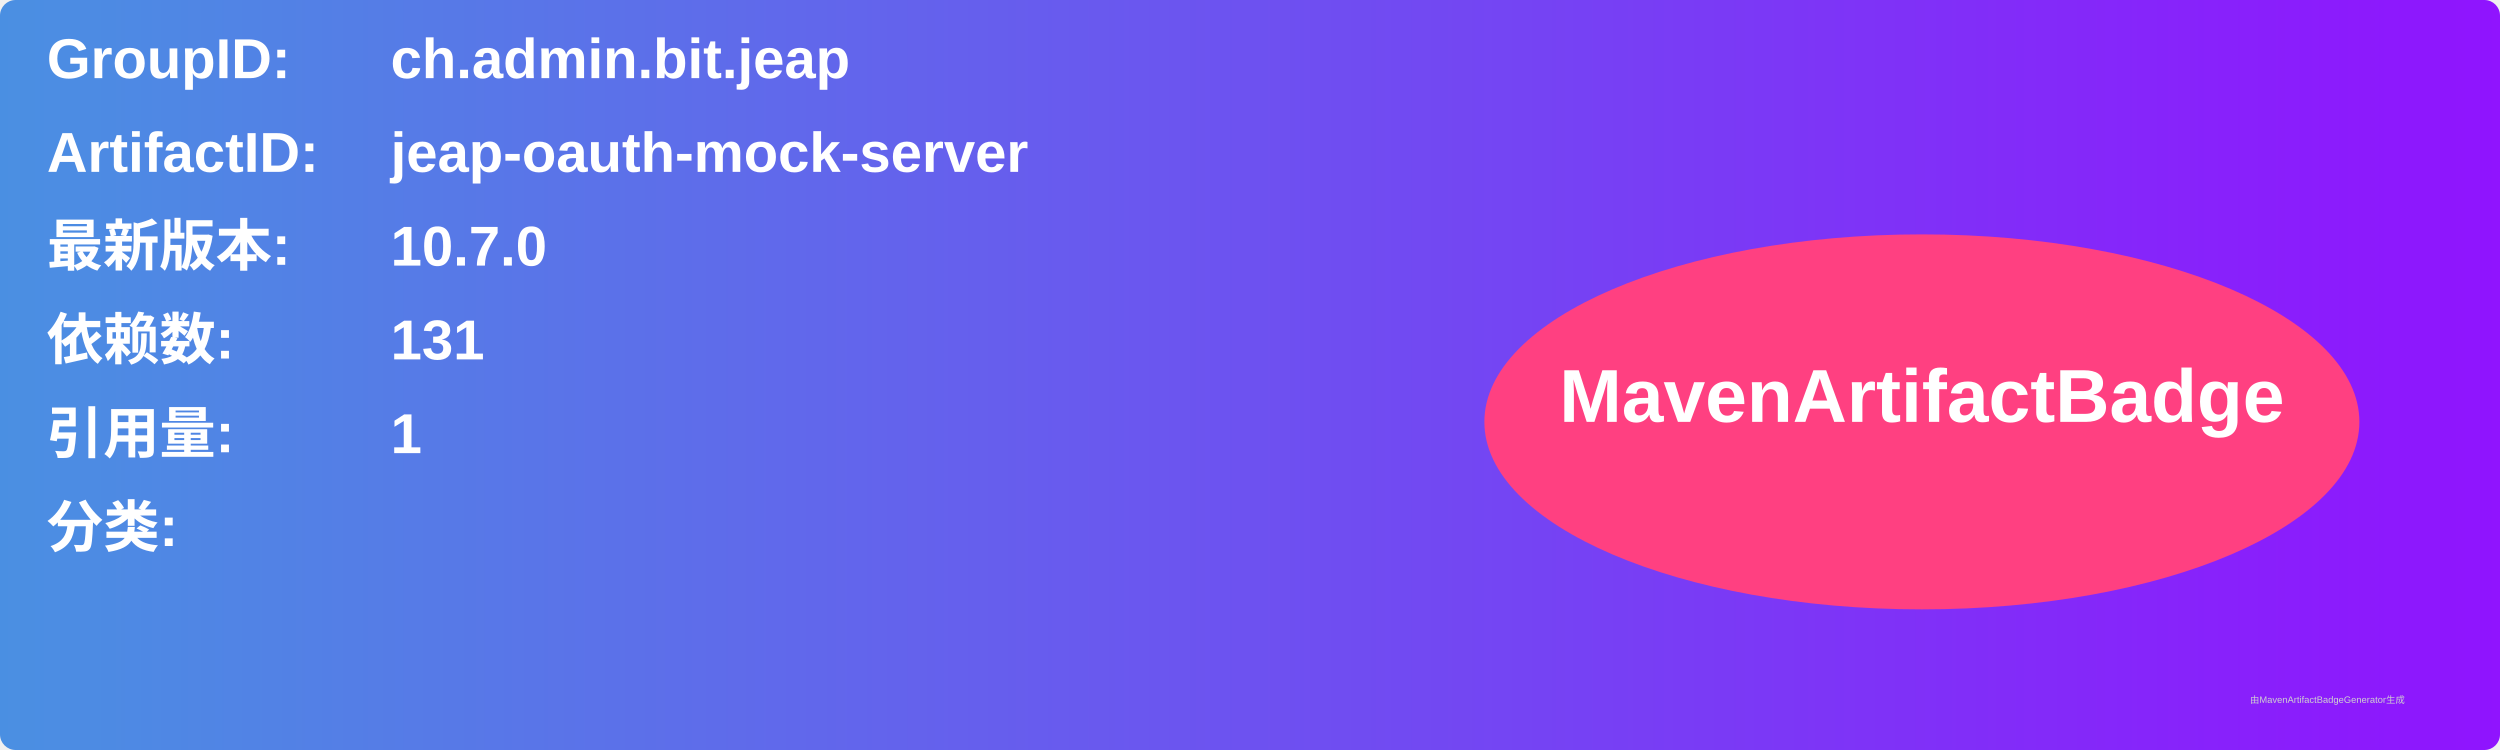
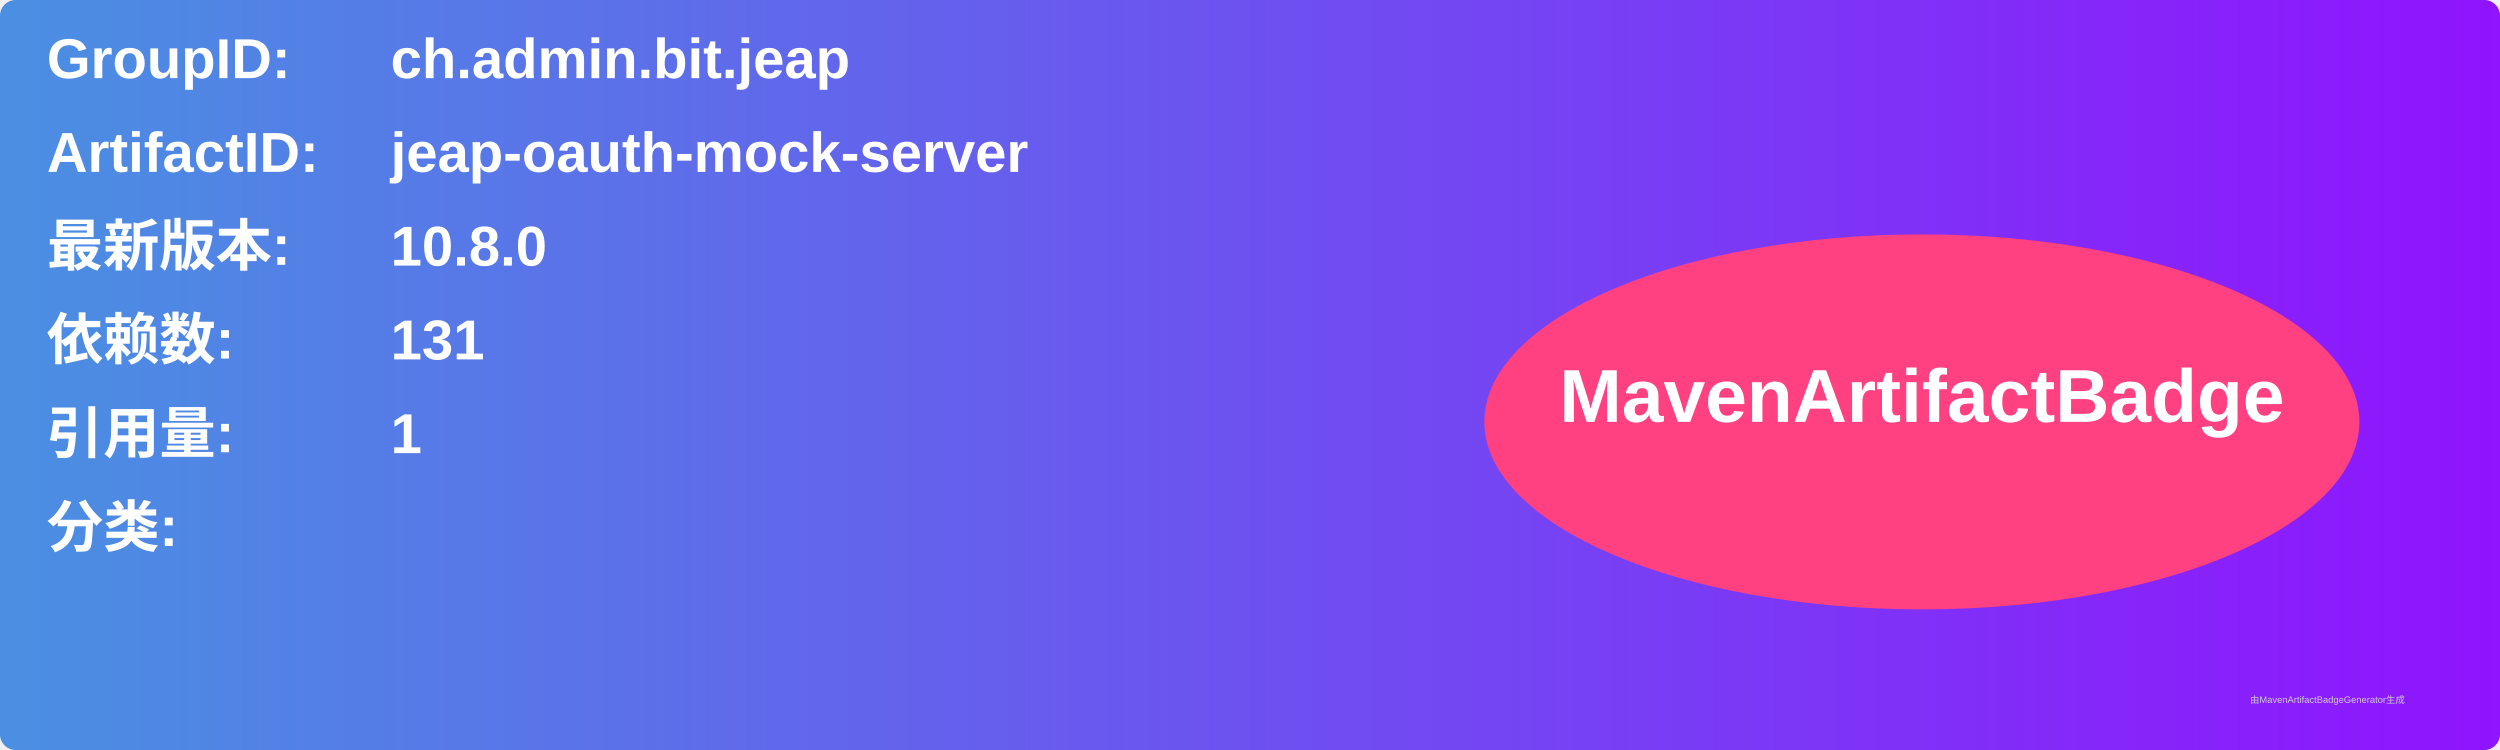
<svg xmlns="http://www.w3.org/2000/svg" width="800" height="240" viewBox="0 0 800 240">
  <linearGradient id="grad" x1="0%" y1="0%" x2="100%" y2="0%">
    <stop offset="0%" stop-color="#4a90e2" />
    <stop offset="100%" stop-color="#9013fe" />
  </linearGradient>
  <rect width="100%" height="100%" rx="5" ry="5" fill="url(#grad)" />
  <g transform="translate(15, 15)">
    <text x="0" y="10" font-family="Arial" font-size="18" fill="white" font-weight="bold" width="260">GroupID:</text>
    <text x="110" y="10" font-family="Arial" font-size="18" fill="white" font-weight="bold" width="460">ch.admin.bit.jeap</text>
    <text x="0" y="40" font-family="Arial" font-size="18" fill="white" font-weight="bold" width="260">ArtifactID:</text>
    <text x="110" y="40" font-family="Arial" font-size="18" fill="white" font-weight="bold" width="460">jeap-oauth-mock-server</text>
    <text x="0" y="70" font-family="Arial" font-size="18" fill="white" font-weight="bold">最新版本:</text>
    <text x="110" y="70" font-family="Arial" font-size="18" fill="white" font-weight="bold">
-       <tspan font-weight="bold">10.7.0</tspan>
+       <tspan font-weight="bold">10.8.0</tspan>
    </text>
    <text x="0" y="100" font-family="Arial" font-size="18" fill="white" font-weight="bold">依赖数: </text>
    <text x="110" y="100" font-family="Arial" font-size="18" fill="white">
      <tspan font-weight="bold">131</tspan>
    </text>
    <text x="0" y="130" font-family="Arial" font-size="18" fill="white" font-weight="bold">引用量: </text>
    <text x="110" y="130" font-family="Arial" font-size="18" fill="white">
      <tspan font-weight="bold">1</tspan>
    </text>
    <text x="0" y="160" font-family="Arial" font-size="18" fill="white" font-weight="bold">分类:</text>
    <text x="10" y="190" font-family="Arial" font-size="10" fill="white">
      <tspan font-weight="bold" />
    </text>
    <ellipse cx="600" cy="120" rx="140" ry="60" fill="#ff4081" />
    <text x="600" y="120" text-anchor="middle" font-family="Arial" font-size="24" fill="white" font-weight="bold">MavenArtifactBadge</text>
  </g>
  <text x="720" y="225" font-family="Arial" font-size="3" fill="#d0d0d0">由MavenArtifactBadgeGenerator生成</text>
</svg>
